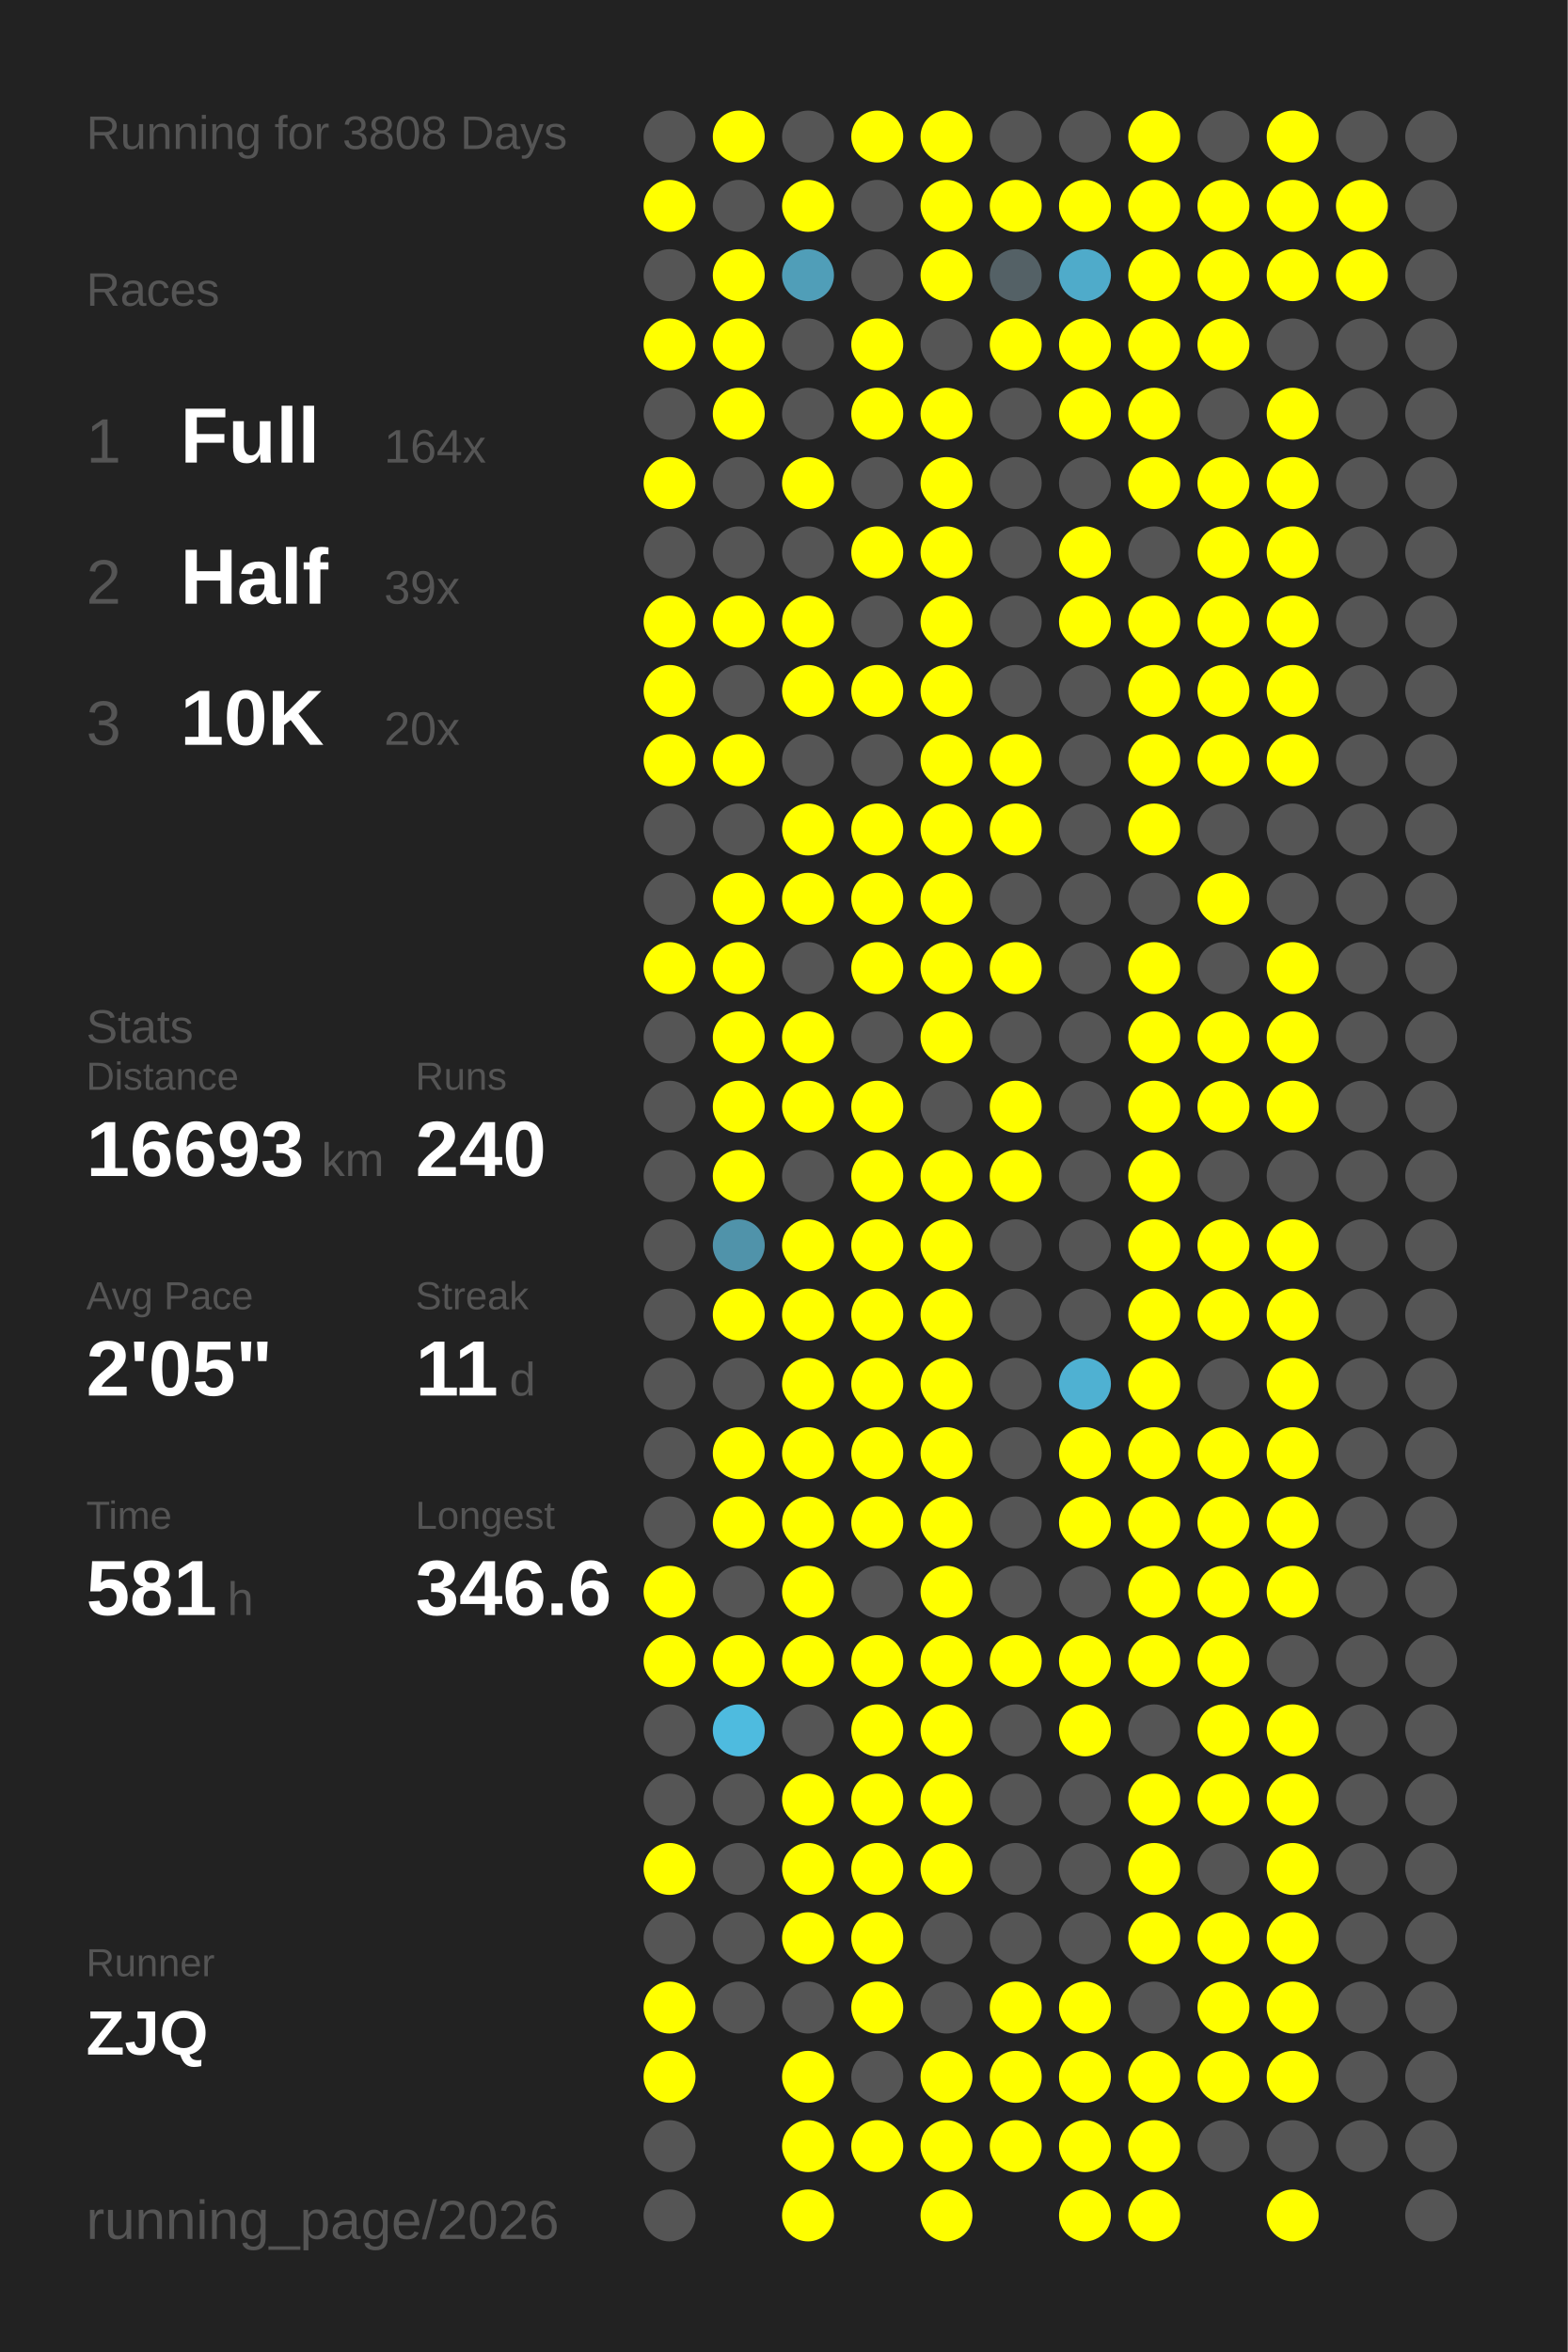
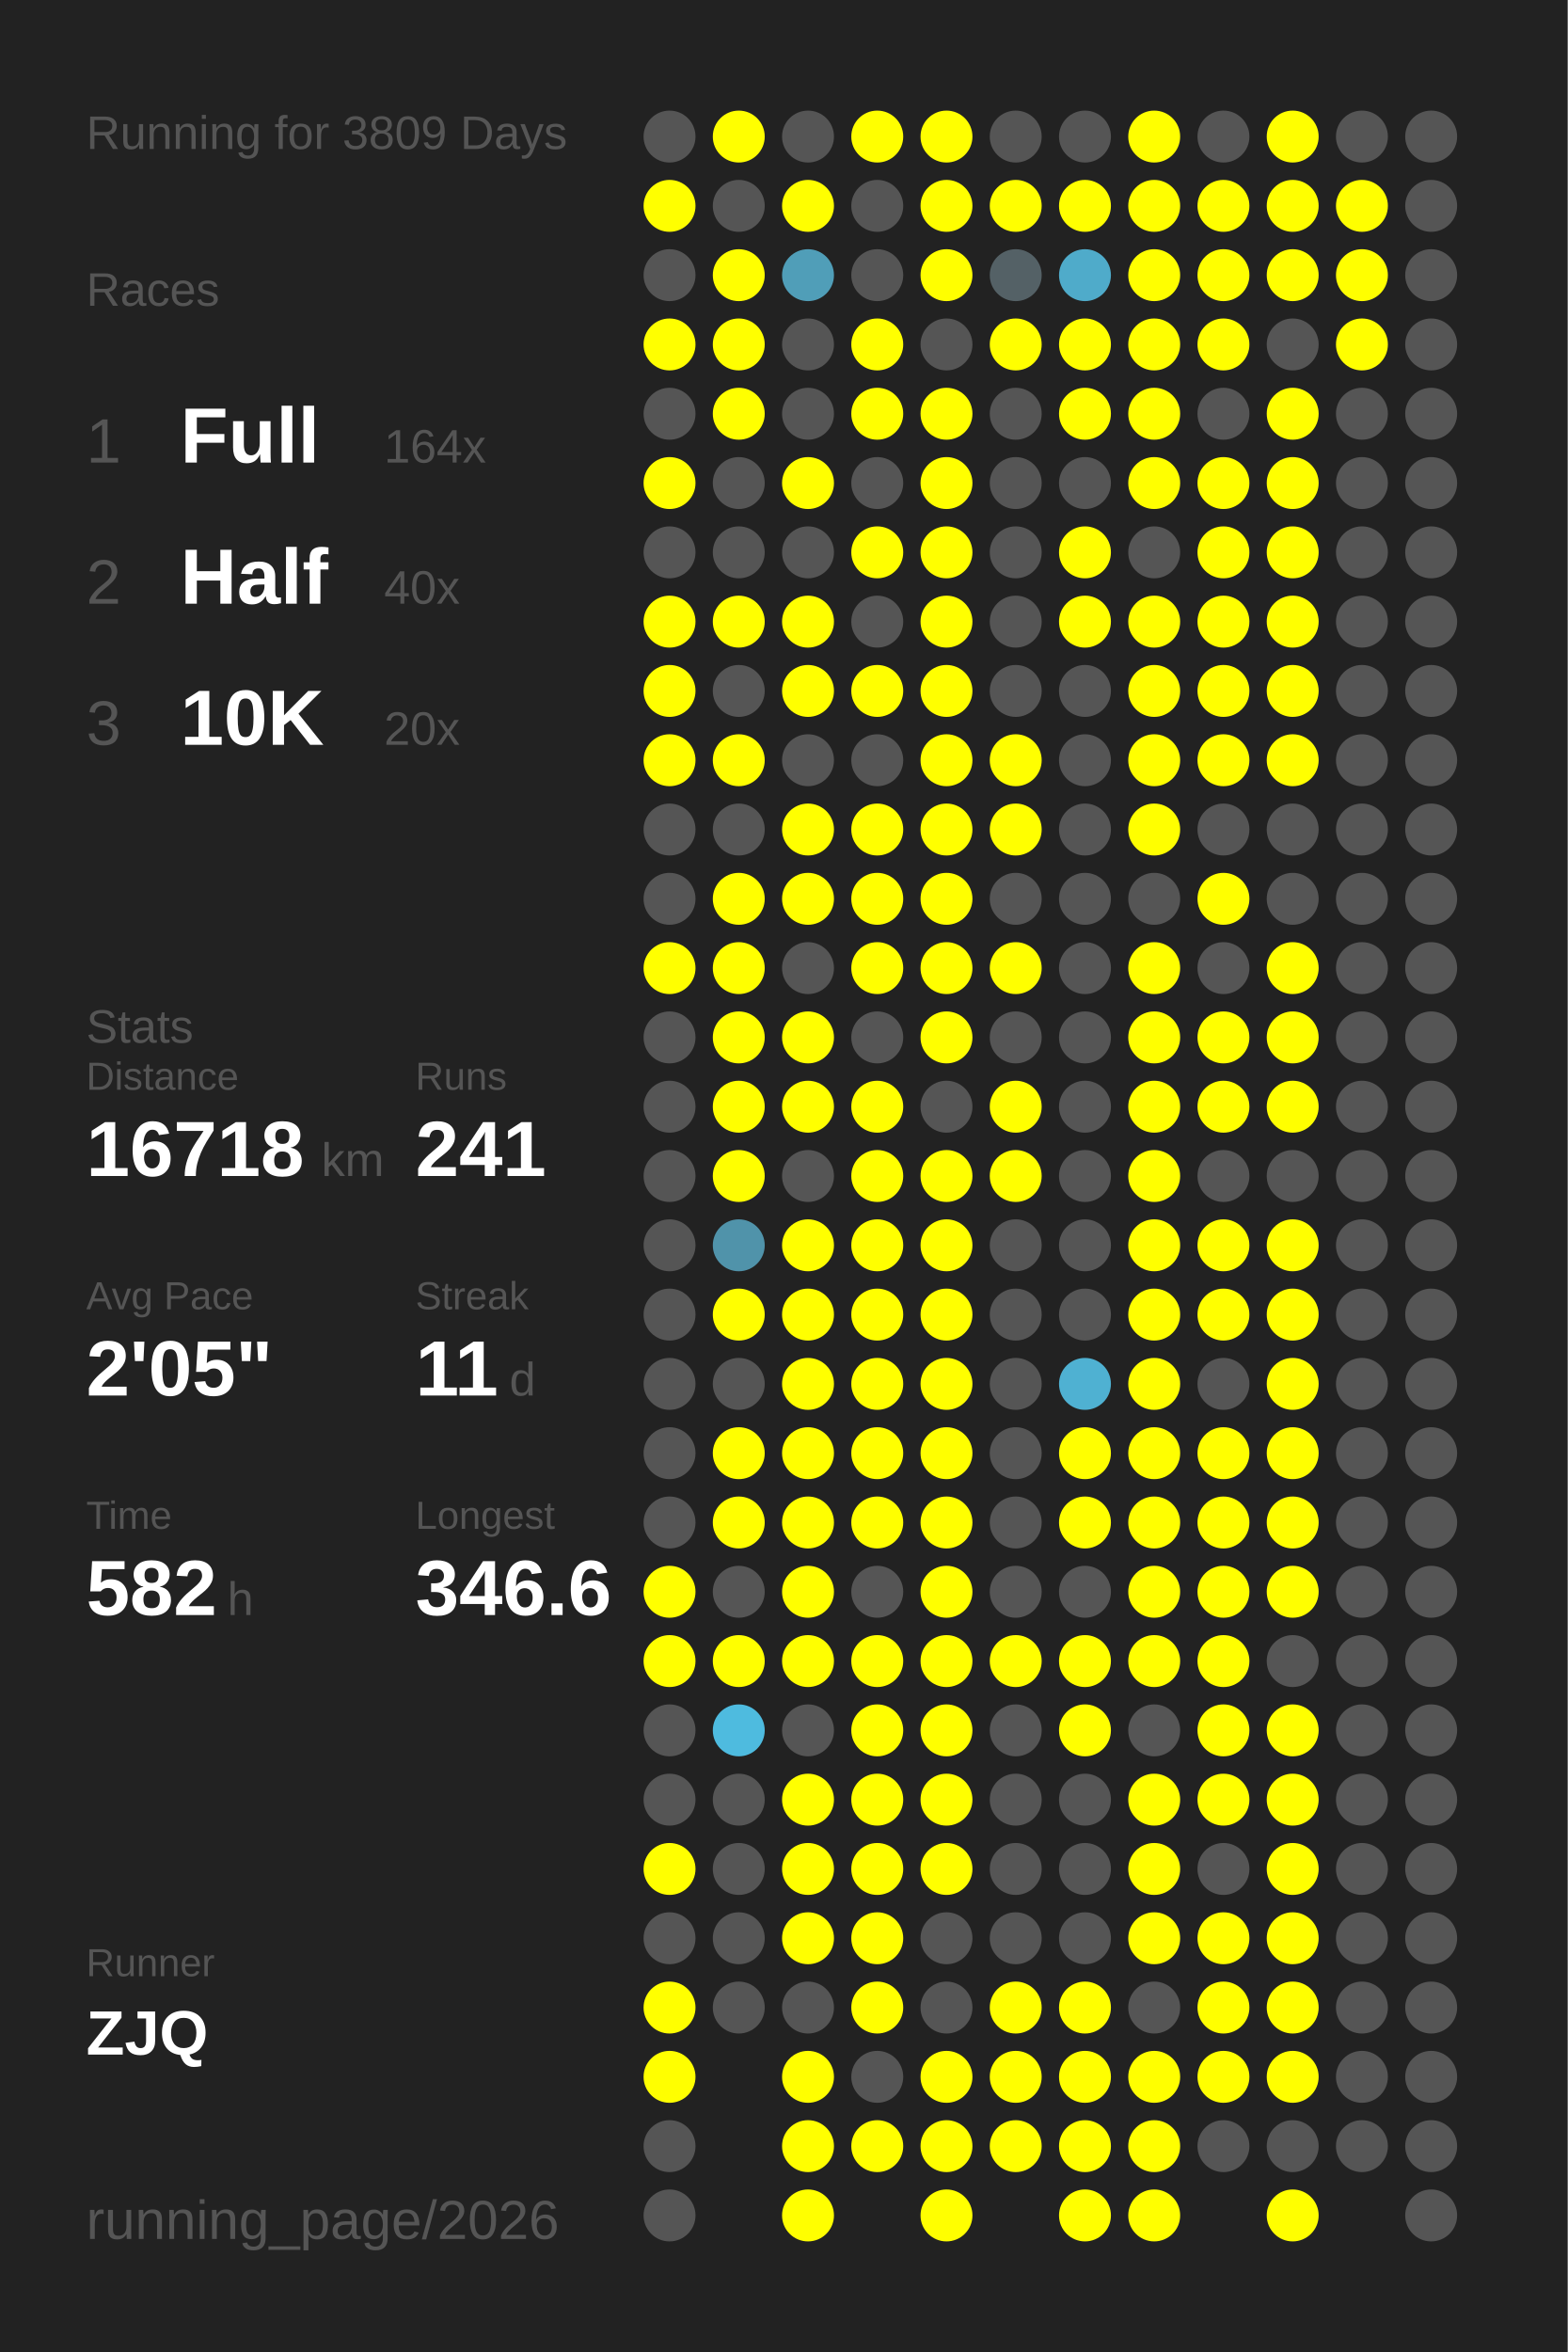
<svg xmlns="http://www.w3.org/2000/svg" baseProfile="full" height="300mm" version="1.1" viewBox="0,0,200,300" width="200mm">
  <defs />
  <rect fill="#222222" height="300" width="200" x="0" y="0" />
-   <text fill="#555555" style="font-size:6px; font-family:Arial;" x="11" y="19">Running for 3808 Days</text>
+   <text fill="#555555" style="font-size:6px; font-family:Arial;" x="11" y="19">Running for 3809 Days</text>
  <text fill="#555555" style="font-size:6px; font-family:Arial;" x="11" y="39">Races</text>
  <text fill="#555555" style="font-size:8px; font-family:Arial;" x="11" y="59">1</text>
  <text fill="#FFFFFF" style="font-size:10px; font-family:Arial; font-weight:bold;" x="23" y="59">Full</text>
  <text fill="#555555" style="font-size:6px; font-family:Arial;" x="49" y="59">164x</text>
  <text fill="#555555" style="font-size:8px; font-family:Arial;" x="11" y="77">2</text>
  <text fill="#FFFFFF" style="font-size:10px; font-family:Arial; font-weight:bold;" x="23" y="77">Half</text>
-   <text fill="#555555" style="font-size:6px; font-family:Arial;" x="49" y="77">39x</text>
+   <text fill="#555555" style="font-size:6px; font-family:Arial;" x="49" y="77">40x</text>
  <text fill="#555555" style="font-size:8px; font-family:Arial;" x="11" y="95">3</text>
  <text fill="#FFFFFF" style="font-size:10px; font-family:Arial; font-weight:bold;" x="23" y="95">10K</text>
  <text fill="#555555" style="font-size:6px; font-family:Arial;" x="49" y="95">20x</text>
  <text fill="#555555" style="font-size:6px; font-family:Arial;" x="11" y="133">Stats</text>
  <text fill="#555555" style="font-size:5px; font-family:Arial;" x="11" y="139">Distance</text>
-   <text fill="#FFFFFF" style="font-size:10px; font-family:Arial; font-weight:bold;" x="11" y="150">16693</text>
+   <text fill="#FFFFFF" style="font-size:10px; font-family:Arial; font-weight:bold;" x="11" y="150">16718</text>
  <text fill="#555555" style="font-size:6px; font-family:Arial;" x="41" y="150">km</text>
  <text fill="#555555" style="font-size:5px; font-family:Arial;" x="53" y="139">Runs</text>
-   <text fill="#FFFFFF" style="font-size:10px; font-family:Arial; font-weight:bold;" x="53" y="150">240</text>
+   <text fill="#FFFFFF" style="font-size:10px; font-family:Arial; font-weight:bold;" x="53" y="150">241</text>
  <text fill="#555555" style="font-size:5px; font-family:Arial;" x="11" y="167">Avg Pace</text>
  <text fill="#FFFFFF" style="font-size:10px; font-family:Arial; font-weight:bold;" x="11" y="178">2'05"</text>
  <text fill="#555555" style="font-size:5px; font-family:Arial;" x="53" y="167">Streak</text>
  <text fill="#FFFFFF" style="font-size:10px; font-family:Arial; font-weight:bold;" x="53" y="178">11</text>
  <text fill="#555555" style="font-size:6px; font-family:Arial;" x="65" y="178">d</text>
  <text fill="#555555" style="font-size:5px; font-family:Arial;" x="11" y="195">Time</text>
-   <text fill="#FFFFFF" style="font-size:10px; font-family:Arial; font-weight:bold;" x="11" y="206">581</text>
+   <text fill="#FFFFFF" style="font-size:10px; font-family:Arial; font-weight:bold;" x="11" y="206">582</text>
  <text fill="#555555" style="font-size:6px; font-family:Arial;" x="29" y="206">h</text>
  <text fill="#555555" style="font-size:5px; font-family:Arial;" x="53" y="195">Longest</text>
  <text fill="#FFFFFF" style="font-size:10px; font-family:Arial; font-weight:bold;" x="53" y="206">346.6</text>
  <text fill="#555555" style="font-size:5px; font-family:Arial;" x="11" y="252.065">Runner</text>
  <text fill="#FFFFFF" style="font-size:8px; font-family:Arial; font-weight:bold;" x="11" y="262.065">ZJQ</text>
  <text fill="#555555" style="font-size:7px; font-family:Arial;" x="11" y="285.581">running_page/2026</text>
  <circle cx="85.417" cy="17.419" fill="#555555" r="3.312" />
  <circle cx="85.417" cy="26.258" fill="#FFFF00" r="3.312" />
  <circle cx="85.417" cy="35.097" fill="#555555" r="3.312" />
  <circle cx="85.417" cy="43.935" fill="#FFFF00" r="3.312" />
  <circle cx="85.417" cy="52.774" fill="#555555" r="3.312" />
  <circle cx="85.417" cy="61.613" fill="#FFFF00" r="3.312" />
  <circle cx="85.417" cy="70.452" fill="#555555" r="3.312" />
  <circle cx="85.417" cy="79.29" fill="#FFFF00" r="3.312" />
  <circle cx="85.417" cy="88.129" fill="#FFFF00" r="3.312" />
  <circle cx="85.417" cy="96.968" fill="#FFFF00" r="3.312" />
  <circle cx="85.417" cy="105.806" fill="#555555" r="3.312" />
  <circle cx="85.417" cy="114.645" fill="#555555" r="3.312" />
  <circle cx="85.417" cy="123.484" fill="#FFFF00" r="3.312" />
  <circle cx="85.417" cy="132.323" fill="#555555" r="3.312" />
  <circle cx="85.417" cy="141.161" fill="#555555" r="3.312" />
  <circle cx="85.417" cy="150" fill="#555555" r="3.312" />
  <circle cx="85.417" cy="158.839" fill="#555555" r="3.312" />
  <circle cx="85.417" cy="167.677" fill="#555555" r="3.312" />
  <circle cx="85.417" cy="176.516" fill="#555555" r="3.312" />
  <circle cx="85.417" cy="185.355" fill="#555555" r="3.312" />
  <circle cx="85.417" cy="194.194" fill="#555555" r="3.312" />
  <circle cx="85.417" cy="203.032" fill="#FFFF00" r="3.312" />
  <circle cx="85.417" cy="211.871" fill="#FFFF00" r="3.312" />
  <circle cx="85.417" cy="220.71" fill="#555555" r="3.312" />
  <circle cx="85.417" cy="229.548" fill="#555555" r="3.312" />
  <circle cx="85.417" cy="238.387" fill="#FFFF00" r="3.312" />
  <circle cx="85.417" cy="247.226" fill="#555555" r="3.312" />
  <circle cx="85.417" cy="256.065" fill="#FFFF00" r="3.312" />
  <circle cx="85.417" cy="264.903" fill="#FFFF00" r="3.312" />
  <circle cx="85.417" cy="273.742" fill="#555555" r="3.312" />
  <circle cx="85.417" cy="282.581" fill="#555555" r="3.312" />
  <circle cx="94.25" cy="17.419" fill="#FFFF00" r="3.312" />
  <circle cx="94.25" cy="26.258" fill="#555555" r="3.312" />
  <circle cx="94.25" cy="35.097" fill="#FFFF00" r="3.312" />
  <circle cx="94.25" cy="43.935" fill="#FFFF00" r="3.312" />
  <circle cx="94.25" cy="52.774" fill="#FFFF00" r="3.312" />
  <circle cx="94.25" cy="61.613" fill="#555555" r="3.312" />
  <circle cx="94.25" cy="70.452" fill="#555555" r="3.312" />
  <circle cx="94.25" cy="79.29" fill="#FFFF00" r="3.312" />
  <circle cx="94.25" cy="88.129" fill="#555555" r="3.312" />
  <circle cx="94.25" cy="96.968" fill="#FFFF00" r="3.312" />
  <circle cx="94.25" cy="105.806" fill="#555555" r="3.312" />
  <circle cx="94.25" cy="114.645" fill="#FFFF00" r="3.312" />
  <circle cx="94.25" cy="123.484" fill="#FFFF00" r="3.312" />
  <circle cx="94.25" cy="132.323" fill="#FFFF00" r="3.312" />
  <circle cx="94.25" cy="141.161" fill="#FFFF00" r="3.312" />
  <circle cx="94.25" cy="150" fill="#FFFF00" r="3.312" />
  <circle cx="94.25" cy="158.839" fill="#5093aa" r="3.312" />
  <circle cx="94.25" cy="167.677" fill="#FFFF00" r="3.312" />
  <circle cx="94.25" cy="176.516" fill="#555555" r="3.312" />
  <circle cx="94.25" cy="185.355" fill="#FFFF00" r="3.312" />
  <circle cx="94.25" cy="194.194" fill="#FFFF00" r="3.312" />
  <circle cx="94.25" cy="203.032" fill="#555555" r="3.312" />
  <circle cx="94.25" cy="211.871" fill="#FFFF00" r="3.312" />
  <circle cx="94.25" cy="220.71" fill="#4ebbdf" r="3.312" />
  <circle cx="94.25" cy="229.548" fill="#555555" r="3.312" />
  <circle cx="94.25" cy="238.387" fill="#555555" r="3.312" />
  <circle cx="94.25" cy="247.226" fill="#555555" r="3.312" />
  <circle cx="94.25" cy="256.065" fill="#555555" r="3.312" />
  <circle cx="103.083" cy="17.419" fill="#555555" r="3.312" />
  <circle cx="103.083" cy="26.258" fill="#FFFF00" r="3.312" />
  <circle cx="103.083" cy="35.097" fill="#509eb8" r="3.312" />
  <circle cx="103.083" cy="43.935" fill="#555555" r="3.312" />
  <circle cx="103.083" cy="52.774" fill="#555555" r="3.312" />
  <circle cx="103.083" cy="61.613" fill="#FFFF00" r="3.312" />
  <circle cx="103.083" cy="70.452" fill="#555555" r="3.312" />
  <circle cx="103.083" cy="79.29" fill="#FFFF00" r="3.312" />
  <circle cx="103.083" cy="88.129" fill="#FFFF00" r="3.312" />
  <circle cx="103.083" cy="96.968" fill="#555555" r="3.312" />
  <circle cx="103.083" cy="105.806" fill="#FFFF00" r="3.312" />
  <circle cx="103.083" cy="114.645" fill="#FFFF00" r="3.312" />
  <circle cx="103.083" cy="123.484" fill="#555555" r="3.312" />
  <circle cx="103.083" cy="132.323" fill="#FFFF00" r="3.312" />
  <circle cx="103.083" cy="141.161" fill="#FFFF00" r="3.312" />
  <circle cx="103.083" cy="150" fill="#555555" r="3.312" />
  <circle cx="103.083" cy="158.839" fill="#FFFF00" r="3.312" />
  <circle cx="103.083" cy="167.677" fill="#FFFF00" r="3.312" />
  <circle cx="103.083" cy="176.516" fill="#FFFF00" r="3.312" />
  <circle cx="103.083" cy="185.355" fill="#FFFF00" r="3.312" />
  <circle cx="103.083" cy="194.194" fill="#FFFF00" r="3.312" />
  <circle cx="103.083" cy="203.032" fill="#FFFF00" r="3.312" />
  <circle cx="103.083" cy="211.871" fill="#FFFF00" r="3.312" />
  <circle cx="103.083" cy="220.71" fill="#555555" r="3.312" />
  <circle cx="103.083" cy="229.548" fill="#FFFF00" r="3.312" />
  <circle cx="103.083" cy="238.387" fill="#FFFF00" r="3.312" />
  <circle cx="103.083" cy="247.226" fill="#FFFF00" r="3.312" />
  <circle cx="103.083" cy="256.065" fill="#555555" r="3.312" />
  <circle cx="103.083" cy="264.903" fill="#FFFF00" r="3.312" />
  <circle cx="103.083" cy="273.742" fill="#FFFF00" r="3.312" />
  <circle cx="103.083" cy="282.581" fill="#FFFF00" r="3.312" />
  <circle cx="111.917" cy="17.419" fill="#FFFF00" r="3.312" />
  <circle cx="111.917" cy="26.258" fill="#555555" r="3.312" />
  <circle cx="111.917" cy="35.097" fill="#555555" r="3.312" />
  <circle cx="111.917" cy="43.935" fill="#FFFF00" r="3.312" />
  <circle cx="111.917" cy="52.774" fill="#FFFF00" r="3.312" />
  <circle cx="111.917" cy="61.613" fill="#555555" r="3.312" />
  <circle cx="111.917" cy="70.452" fill="#FFFF00" r="3.312" />
  <circle cx="111.917" cy="79.29" fill="#555555" r="3.312" />
  <circle cx="111.917" cy="88.129" fill="#FFFF00" r="3.312" />
  <circle cx="111.917" cy="96.968" fill="#555555" r="3.312" />
  <circle cx="111.917" cy="105.806" fill="#FFFF00" r="3.312" />
  <circle cx="111.917" cy="114.645" fill="#FFFF00" r="3.312" />
  <circle cx="111.917" cy="123.484" fill="#FFFF00" r="3.312" />
  <circle cx="111.917" cy="132.323" fill="#555555" r="3.312" />
  <circle cx="111.917" cy="141.161" fill="#FFFF00" r="3.312" />
  <circle cx="111.917" cy="150" fill="#FFFF00" r="3.312" />
  <circle cx="111.917" cy="158.839" fill="#FFFF00" r="3.312" />
  <circle cx="111.917" cy="167.677" fill="#FFFF00" r="3.312" />
  <circle cx="111.917" cy="176.516" fill="#FFFF00" r="3.312" />
  <circle cx="111.917" cy="185.355" fill="#FFFF00" r="3.312" />
  <circle cx="111.917" cy="194.194" fill="#FFFF00" r="3.312" />
  <circle cx="111.917" cy="203.032" fill="#555555" r="3.312" />
  <circle cx="111.917" cy="211.871" fill="#FFFF00" r="3.312" />
  <circle cx="111.917" cy="220.71" fill="#FFFF00" r="3.312" />
  <circle cx="111.917" cy="229.548" fill="#FFFF00" r="3.312" />
  <circle cx="111.917" cy="238.387" fill="#FFFF00" r="3.312" />
  <circle cx="111.917" cy="247.226" fill="#FFFF00" r="3.312" />
  <circle cx="111.917" cy="256.065" fill="#FFFF00" r="3.312" />
  <circle cx="111.917" cy="264.903" fill="#555555" r="3.312" />
  <circle cx="111.917" cy="273.742" fill="#FFFF00" r="3.312" />
  <circle cx="120.75" cy="17.419" fill="#FFFF00" r="3.312" />
  <circle cx="120.75" cy="26.258" fill="#FFFF00" r="3.312" />
  <circle cx="120.75" cy="35.097" fill="#FFFF00" r="3.312" />
  <circle cx="120.75" cy="43.935" fill="#555555" r="3.312" />
  <circle cx="120.75" cy="52.774" fill="#FFFF00" r="3.312" />
  <circle cx="120.75" cy="61.613" fill="#FFFF00" r="3.312" />
  <circle cx="120.75" cy="70.452" fill="#FFFF00" r="3.312" />
  <circle cx="120.75" cy="79.29" fill="#FFFF00" r="3.312" />
  <circle cx="120.75" cy="88.129" fill="#FFFF00" r="3.312" />
  <circle cx="120.75" cy="96.968" fill="#FFFF00" r="3.312" />
  <circle cx="120.75" cy="105.806" fill="#FFFF00" r="3.312" />
  <circle cx="120.75" cy="114.645" fill="#FFFF00" r="3.312" />
  <circle cx="120.75" cy="123.484" fill="#FFFF00" r="3.312" />
  <circle cx="120.75" cy="132.323" fill="#FFFF00" r="3.312" />
  <circle cx="120.75" cy="141.161" fill="#555555" r="3.312" />
  <circle cx="120.75" cy="150" fill="#FFFF00" r="3.312" />
  <circle cx="120.75" cy="158.839" fill="#FFFF00" r="3.312" />
  <circle cx="120.75" cy="167.677" fill="#FFFF00" r="3.312" />
  <circle cx="120.75" cy="176.516" fill="#FFFF00" r="3.312" />
  <circle cx="120.75" cy="185.355" fill="#FFFF00" r="3.312" />
  <circle cx="120.75" cy="194.194" fill="#FFFF00" r="3.312" />
  <circle cx="120.75" cy="203.032" fill="#FFFF00" r="3.312" />
  <circle cx="120.75" cy="211.871" fill="#FFFF00" r="3.312" />
  <circle cx="120.75" cy="220.71" fill="#FFFF00" r="3.312" />
  <circle cx="120.75" cy="229.548" fill="#FFFF00" r="3.312" />
  <circle cx="120.75" cy="238.387" fill="#FFFF00" r="3.312" />
  <circle cx="120.75" cy="247.226" fill="#555555" r="3.312" />
  <circle cx="120.75" cy="256.065" fill="#555555" r="3.312" />
  <circle cx="120.75" cy="264.903" fill="#FFFF00" r="3.312" />
  <circle cx="120.75" cy="273.742" fill="#FFFF00" r="3.312" />
  <circle cx="120.75" cy="282.581" fill="#FFFF00" r="3.312" />
  <circle cx="129.583" cy="17.419" fill="#555555" r="3.312" />
  <circle cx="129.583" cy="26.258" fill="#FFFF00" r="3.312" />
  <circle cx="129.583" cy="35.097" fill="#546166" r="3.312" />
  <circle cx="129.583" cy="43.935" fill="#FFFF00" r="3.312" />
  <circle cx="129.583" cy="52.774" fill="#555555" r="3.312" />
  <circle cx="129.583" cy="61.613" fill="#555555" r="3.312" />
  <circle cx="129.583" cy="70.452" fill="#555555" r="3.312" />
  <circle cx="129.583" cy="79.29" fill="#555555" r="3.312" />
  <circle cx="129.583" cy="88.129" fill="#555555" r="3.312" />
  <circle cx="129.583" cy="96.968" fill="#FFFF00" r="3.312" />
  <circle cx="129.583" cy="105.806" fill="#FFFF00" r="3.312" />
  <circle cx="129.583" cy="114.645" fill="#555555" r="3.312" />
  <circle cx="129.583" cy="123.484" fill="#FFFF00" r="3.312" />
  <circle cx="129.583" cy="132.323" fill="#555555" r="3.312" />
  <circle cx="129.583" cy="141.161" fill="#FFFF00" r="3.312" />
  <circle cx="129.583" cy="150" fill="#FFFF00" r="3.312" />
  <circle cx="129.583" cy="158.839" fill="#555555" r="3.312" />
  <circle cx="129.583" cy="167.677" fill="#555555" r="3.312" />
  <circle cx="129.583" cy="176.516" fill="#555555" r="3.312" />
  <circle cx="129.583" cy="185.355" fill="#555555" r="3.312" />
  <circle cx="129.583" cy="194.194" fill="#555555" r="3.312" />
  <circle cx="129.583" cy="203.032" fill="#555555" r="3.312" />
  <circle cx="129.583" cy="211.871" fill="#FFFF00" r="3.312" />
  <circle cx="129.583" cy="220.71" fill="#555555" r="3.312" />
  <circle cx="129.583" cy="229.548" fill="#555555" r="3.312" />
  <circle cx="129.583" cy="238.387" fill="#555555" r="3.312" />
  <circle cx="129.583" cy="247.226" fill="#555555" r="3.312" />
  <circle cx="129.583" cy="256.065" fill="#FFFF00" r="3.312" />
  <circle cx="129.583" cy="264.903" fill="#FFFF00" r="3.312" />
  <circle cx="129.583" cy="273.742" fill="#FFFF00" r="3.312" />
  <circle cx="138.417" cy="17.419" fill="#555555" r="3.312" />
  <circle cx="138.417" cy="26.258" fill="#FFFF00" r="3.312" />
  <circle cx="138.417" cy="35.097" fill="#4fabca" r="3.312" />
  <circle cx="138.417" cy="43.935" fill="#FFFF00" r="3.312" />
  <circle cx="138.417" cy="52.774" fill="#FFFF00" r="3.312" />
  <circle cx="138.417" cy="61.613" fill="#555555" r="3.312" />
  <circle cx="138.417" cy="70.452" fill="#FFFF00" r="3.312" />
  <circle cx="138.417" cy="79.29" fill="#FFFF00" r="3.312" />
  <circle cx="138.417" cy="88.129" fill="#555555" r="3.312" />
  <circle cx="138.417" cy="96.968" fill="#555555" r="3.312" />
  <circle cx="138.417" cy="105.806" fill="#555555" r="3.312" />
  <circle cx="138.417" cy="114.645" fill="#555555" r="3.312" />
  <circle cx="138.417" cy="123.484" fill="#555555" r="3.312" />
  <circle cx="138.417" cy="132.323" fill="#555555" r="3.312" />
  <circle cx="138.417" cy="141.161" fill="#555555" r="3.312" />
  <circle cx="138.417" cy="150" fill="#555555" r="3.312" />
  <circle cx="138.417" cy="158.839" fill="#555555" r="3.312" />
  <circle cx="138.417" cy="167.677" fill="#555555" r="3.312" />
  <circle cx="138.417" cy="176.516" fill="#4fb1d2" r="3.312" />
  <circle cx="138.417" cy="185.355" fill="#FFFF00" r="3.312" />
  <circle cx="138.417" cy="194.194" fill="#FFFF00" r="3.312" />
  <circle cx="138.417" cy="203.032" fill="#555555" r="3.312" />
  <circle cx="138.417" cy="211.871" fill="#FFFF00" r="3.312" />
  <circle cx="138.417" cy="220.71" fill="#FFFF00" r="3.312" />
  <circle cx="138.417" cy="229.548" fill="#555555" r="3.312" />
  <circle cx="138.417" cy="238.387" fill="#555555" r="3.312" />
  <circle cx="138.417" cy="247.226" fill="#555555" r="3.312" />
  <circle cx="138.417" cy="256.065" fill="#FFFF00" r="3.312" />
  <circle cx="138.417" cy="264.903" fill="#FFFF00" r="3.312" />
  <circle cx="138.417" cy="273.742" fill="#FFFF00" r="3.312" />
  <circle cx="138.417" cy="282.581" fill="#FFFF00" r="3.312" />
  <circle cx="147.25" cy="17.419" fill="#FFFF00" r="3.312" />
  <circle cx="147.25" cy="26.258" fill="#FFFF00" r="3.312" />
  <circle cx="147.25" cy="35.097" fill="#FFFF00" r="3.312" />
  <circle cx="147.25" cy="43.935" fill="#FFFF00" r="3.312" />
  <circle cx="147.25" cy="52.774" fill="#FFFF00" r="3.312" />
  <circle cx="147.25" cy="61.613" fill="#FFFF00" r="3.312" />
  <circle cx="147.25" cy="70.452" fill="#555555" r="3.312" />
  <circle cx="147.25" cy="79.29" fill="#FFFF00" r="3.312" />
  <circle cx="147.25" cy="88.129" fill="#FFFF00" r="3.312" />
  <circle cx="147.25" cy="96.968" fill="#FFFF00" r="3.312" />
  <circle cx="147.25" cy="105.806" fill="#FFFF00" r="3.312" />
  <circle cx="147.25" cy="114.645" fill="#555555" r="3.312" />
  <circle cx="147.25" cy="123.484" fill="#FFFF00" r="3.312" />
  <circle cx="147.25" cy="132.323" fill="#FFFF00" r="3.312" />
  <circle cx="147.25" cy="141.161" fill="#FFFF00" r="3.312" />
  <circle cx="147.25" cy="150" fill="#FFFF00" r="3.312" />
  <circle cx="147.25" cy="158.839" fill="#FFFF00" r="3.312" />
  <circle cx="147.25" cy="167.677" fill="#FFFF00" r="3.312" />
  <circle cx="147.25" cy="176.516" fill="#FFFF00" r="3.312" />
  <circle cx="147.25" cy="185.355" fill="#FFFF00" r="3.312" />
  <circle cx="147.25" cy="194.194" fill="#FFFF00" r="3.312" />
  <circle cx="147.25" cy="203.032" fill="#FFFF00" r="3.312" />
  <circle cx="147.25" cy="211.871" fill="#FFFF00" r="3.312" />
  <circle cx="147.25" cy="220.71" fill="#555555" r="3.312" />
  <circle cx="147.25" cy="229.548" fill="#FFFF00" r="3.312" />
  <circle cx="147.25" cy="238.387" fill="#FFFF00" r="3.312" />
  <circle cx="147.25" cy="247.226" fill="#FFFF00" r="3.312" />
  <circle cx="147.25" cy="256.065" fill="#555555" r="3.312" />
  <circle cx="147.25" cy="264.903" fill="#FFFF00" r="3.312" />
  <circle cx="147.25" cy="273.742" fill="#FFFF00" r="3.312" />
  <circle cx="147.25" cy="282.581" fill="#FFFF00" r="3.312" />
  <circle cx="156.083" cy="17.419" fill="#555555" r="3.312" />
  <circle cx="156.083" cy="26.258" fill="#FFFF00" r="3.312" />
  <circle cx="156.083" cy="35.097" fill="#FFFF00" r="3.312" />
  <circle cx="156.083" cy="43.935" fill="#FFFF00" r="3.312" />
  <circle cx="156.083" cy="52.774" fill="#555555" r="3.312" />
  <circle cx="156.083" cy="61.613" fill="#FFFF00" r="3.312" />
  <circle cx="156.083" cy="70.452" fill="#FFFF00" r="3.312" />
  <circle cx="156.083" cy="79.29" fill="#FFFF00" r="3.312" />
  <circle cx="156.083" cy="88.129" fill="#FFFF00" r="3.312" />
  <circle cx="156.083" cy="96.968" fill="#FFFF00" r="3.312" />
  <circle cx="156.083" cy="105.806" fill="#555555" r="3.312" />
  <circle cx="156.083" cy="114.645" fill="#FFFF00" r="3.312" />
  <circle cx="156.083" cy="123.484" fill="#555555" r="3.312" />
  <circle cx="156.083" cy="132.323" fill="#FFFF00" r="3.312" />
  <circle cx="156.083" cy="141.161" fill="#FFFF00" r="3.312" />
  <circle cx="156.083" cy="150" fill="#555555" r="3.312" />
  <circle cx="156.083" cy="158.839" fill="#FFFF00" r="3.312" />
  <circle cx="156.083" cy="167.677" fill="#FFFF00" r="3.312" />
  <circle cx="156.083" cy="176.516" fill="#555555" r="3.312" />
  <circle cx="156.083" cy="185.355" fill="#FFFF00" r="3.312" />
  <circle cx="156.083" cy="194.194" fill="#FFFF00" r="3.312" />
  <circle cx="156.083" cy="203.032" fill="#FFFF00" r="3.312" />
  <circle cx="156.083" cy="211.871" fill="#FFFF00" r="3.312" />
  <circle cx="156.083" cy="220.71" fill="#FFFF00" r="3.312" />
  <circle cx="156.083" cy="229.548" fill="#FFFF00" r="3.312" />
  <circle cx="156.083" cy="238.387" fill="#555555" r="3.312" />
  <circle cx="156.083" cy="247.226" fill="#FFFF00" r="3.312" />
  <circle cx="156.083" cy="256.065" fill="#FFFF00" r="3.312" />
  <circle cx="156.083" cy="264.903" fill="#FFFF00" r="3.312" />
  <circle cx="156.083" cy="273.742" fill="#555555" r="3.312" />
  <circle cx="164.917" cy="17.419" fill="#FFFF00" r="3.312" />
  <circle cx="164.917" cy="26.258" fill="#FFFF00" r="3.312" />
  <circle cx="164.917" cy="35.097" fill="#FFFF00" r="3.312" />
  <circle cx="164.917" cy="43.935" fill="#555555" r="3.312" />
  <circle cx="164.917" cy="52.774" fill="#FFFF00" r="3.312" />
  <circle cx="164.917" cy="61.613" fill="#FFFF00" r="3.312" />
  <circle cx="164.917" cy="70.452" fill="#FFFF00" r="3.312" />
  <circle cx="164.917" cy="79.29" fill="#FFFF00" r="3.312" />
  <circle cx="164.917" cy="88.129" fill="#FFFF00" r="3.312" />
  <circle cx="164.917" cy="96.968" fill="#FFFF00" r="3.312" />
  <circle cx="164.917" cy="105.806" fill="#555555" r="3.312" />
  <circle cx="164.917" cy="114.645" fill="#555555" r="3.312" />
  <circle cx="164.917" cy="123.484" fill="#FFFF00" r="3.312" />
  <circle cx="164.917" cy="132.323" fill="#FFFF00" r="3.312" />
  <circle cx="164.917" cy="141.161" fill="#FFFF00" r="3.312" />
  <circle cx="164.917" cy="150" fill="#555555" r="3.312" />
  <circle cx="164.917" cy="158.839" fill="#FFFF00" r="3.312" />
  <circle cx="164.917" cy="167.677" fill="#FFFF00" r="3.312" />
  <circle cx="164.917" cy="176.516" fill="#FFFF00" r="3.312" />
  <circle cx="164.917" cy="185.355" fill="#FFFF00" r="3.312" />
  <circle cx="164.917" cy="194.194" fill="#FFFF00" r="3.312" />
  <circle cx="164.917" cy="203.032" fill="#FFFF00" r="3.312" />
  <circle cx="164.917" cy="211.871" fill="#555555" r="3.312" />
  <circle cx="164.917" cy="220.71" fill="#FFFF00" r="3.312" />
  <circle cx="164.917" cy="229.548" fill="#FFFF00" r="3.312" />
  <circle cx="164.917" cy="238.387" fill="#FFFF00" r="3.312" />
  <circle cx="164.917" cy="247.226" fill="#FFFF00" r="3.312" />
  <circle cx="164.917" cy="256.065" fill="#FFFF00" r="3.312" />
  <circle cx="164.917" cy="264.903" fill="#FFFF00" r="3.312" />
  <circle cx="164.917" cy="273.742" fill="#555555" r="3.312" />
  <circle cx="164.917" cy="282.581" fill="#FFFF00" r="3.312" />
  <circle cx="173.75" cy="17.419" fill="#555555" r="3.312" />
  <circle cx="173.75" cy="26.258" fill="#FFFF00" r="3.312" />
  <circle cx="173.75" cy="35.097" fill="#FFFF00" r="3.312" />
-   <circle cx="173.75" cy="43.935" fill="#555555" r="3.312" />
+   <circle cx="173.75" cy="43.935" fill="#FFFF00" r="3.312" />
  <circle cx="173.75" cy="52.774" fill="#555555" r="3.312" />
  <circle cx="173.75" cy="61.613" fill="#555555" r="3.312" />
  <circle cx="173.75" cy="70.452" fill="#555555" r="3.312" />
  <circle cx="173.75" cy="79.29" fill="#555555" r="3.312" />
  <circle cx="173.75" cy="88.129" fill="#555555" r="3.312" />
  <circle cx="173.75" cy="96.968" fill="#555555" r="3.312" />
  <circle cx="173.75" cy="105.806" fill="#555555" r="3.312" />
  <circle cx="173.75" cy="114.645" fill="#555555" r="3.312" />
  <circle cx="173.75" cy="123.484" fill="#555555" r="3.312" />
  <circle cx="173.75" cy="132.323" fill="#555555" r="3.312" />
  <circle cx="173.75" cy="141.161" fill="#555555" r="3.312" />
  <circle cx="173.75" cy="150" fill="#555555" r="3.312" />
  <circle cx="173.75" cy="158.839" fill="#555555" r="3.312" />
  <circle cx="173.75" cy="167.677" fill="#555555" r="3.312" />
  <circle cx="173.75" cy="176.516" fill="#555555" r="3.312" />
  <circle cx="173.75" cy="185.355" fill="#555555" r="3.312" />
  <circle cx="173.75" cy="194.194" fill="#555555" r="3.312" />
  <circle cx="173.75" cy="203.032" fill="#555555" r="3.312" />
  <circle cx="173.75" cy="211.871" fill="#555555" r="3.312" />
  <circle cx="173.75" cy="220.71" fill="#555555" r="3.312" />
  <circle cx="173.75" cy="229.548" fill="#555555" r="3.312" />
  <circle cx="173.75" cy="238.387" fill="#555555" r="3.312" />
  <circle cx="173.75" cy="247.226" fill="#555555" r="3.312" />
  <circle cx="173.75" cy="256.065" fill="#555555" r="3.312" />
  <circle cx="173.75" cy="264.903" fill="#555555" r="3.312" />
  <circle cx="173.75" cy="273.742" fill="#555555" r="3.312" />
  <circle cx="182.583" cy="17.419" fill="#555555" r="3.312" />
  <circle cx="182.583" cy="26.258" fill="#555555" r="3.312" />
  <circle cx="182.583" cy="35.097" fill="#555555" r="3.312" />
  <circle cx="182.583" cy="43.935" fill="#555555" r="3.312" />
  <circle cx="182.583" cy="52.774" fill="#555555" r="3.312" />
  <circle cx="182.583" cy="61.613" fill="#555555" r="3.312" />
  <circle cx="182.583" cy="70.452" fill="#555555" r="3.312" />
  <circle cx="182.583" cy="79.29" fill="#555555" r="3.312" />
  <circle cx="182.583" cy="88.129" fill="#555555" r="3.312" />
  <circle cx="182.583" cy="96.968" fill="#555555" r="3.312" />
  <circle cx="182.583" cy="105.806" fill="#555555" r="3.312" />
  <circle cx="182.583" cy="114.645" fill="#555555" r="3.312" />
  <circle cx="182.583" cy="123.484" fill="#555555" r="3.312" />
  <circle cx="182.583" cy="132.323" fill="#555555" r="3.312" />
  <circle cx="182.583" cy="141.161" fill="#555555" r="3.312" />
  <circle cx="182.583" cy="150" fill="#555555" r="3.312" />
  <circle cx="182.583" cy="158.839" fill="#555555" r="3.312" />
  <circle cx="182.583" cy="167.677" fill="#555555" r="3.312" />
  <circle cx="182.583" cy="176.516" fill="#555555" r="3.312" />
  <circle cx="182.583" cy="185.355" fill="#555555" r="3.312" />
  <circle cx="182.583" cy="194.194" fill="#555555" r="3.312" />
  <circle cx="182.583" cy="203.032" fill="#555555" r="3.312" />
  <circle cx="182.583" cy="211.871" fill="#555555" r="3.312" />
  <circle cx="182.583" cy="220.71" fill="#555555" r="3.312" />
  <circle cx="182.583" cy="229.548" fill="#555555" r="3.312" />
  <circle cx="182.583" cy="238.387" fill="#555555" r="3.312" />
  <circle cx="182.583" cy="247.226" fill="#555555" r="3.312" />
  <circle cx="182.583" cy="256.065" fill="#555555" r="3.312" />
  <circle cx="182.583" cy="264.903" fill="#555555" r="3.312" />
  <circle cx="182.583" cy="273.742" fill="#555555" r="3.312" />
  <circle cx="182.583" cy="282.581" fill="#555555" r="3.312" />
</svg>
